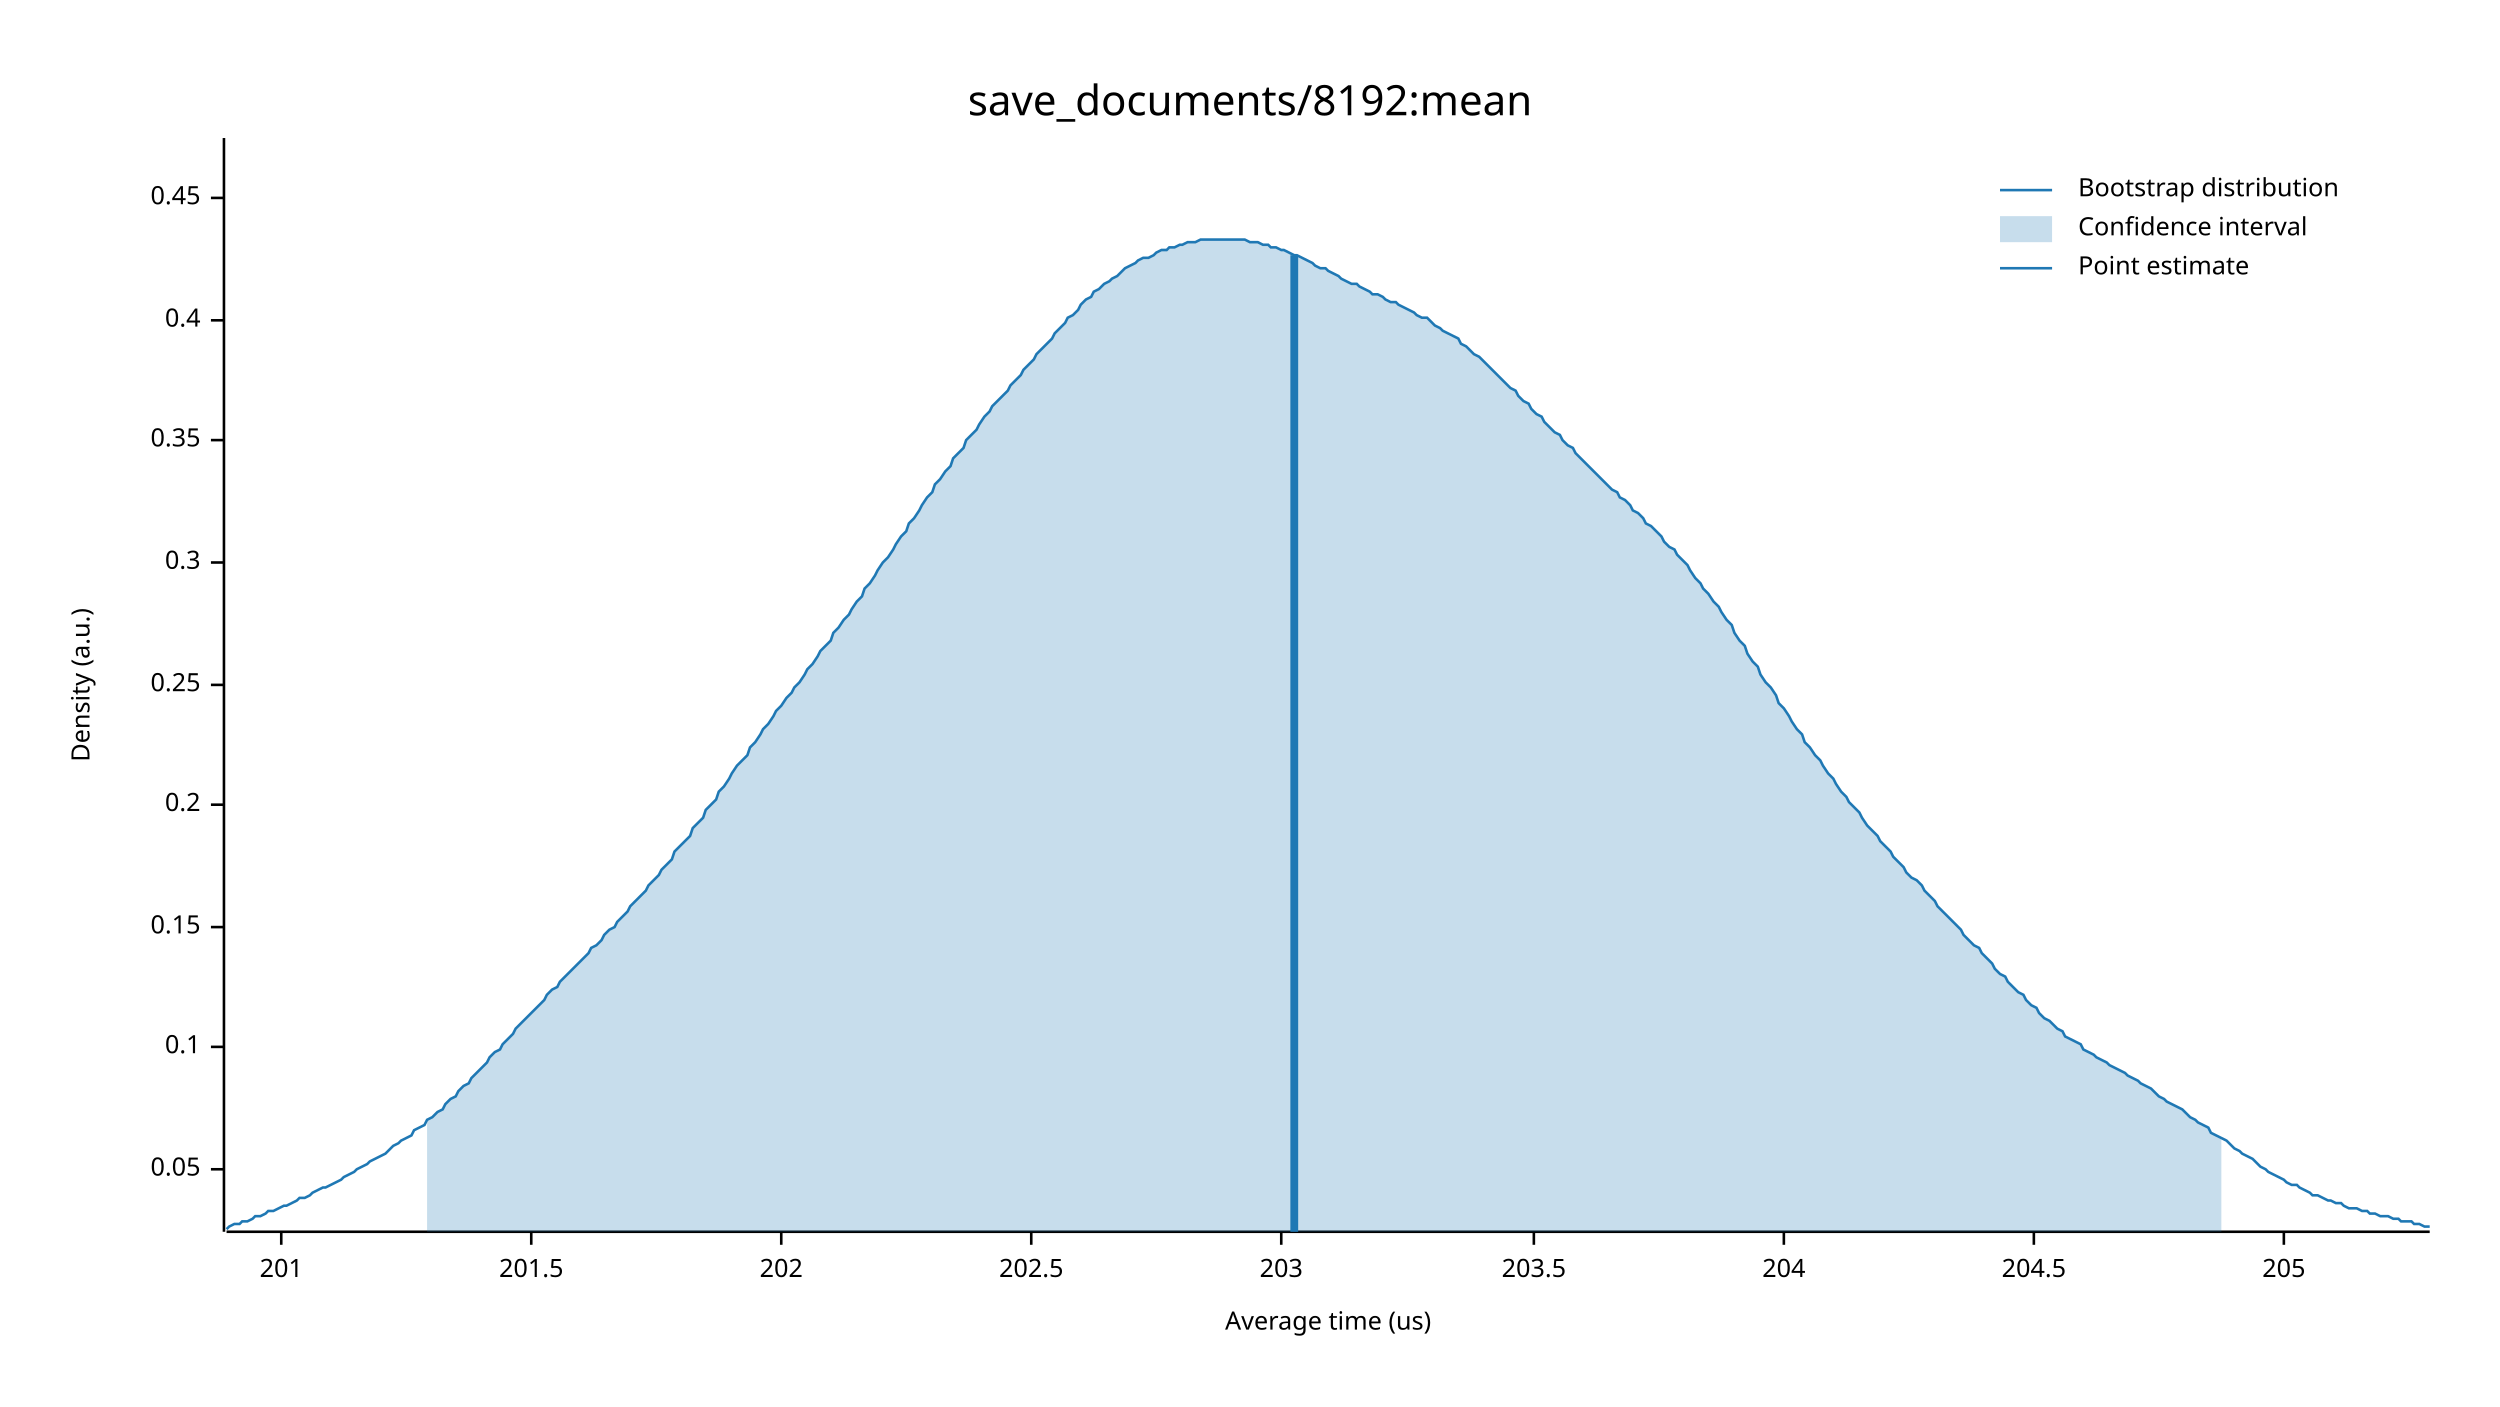
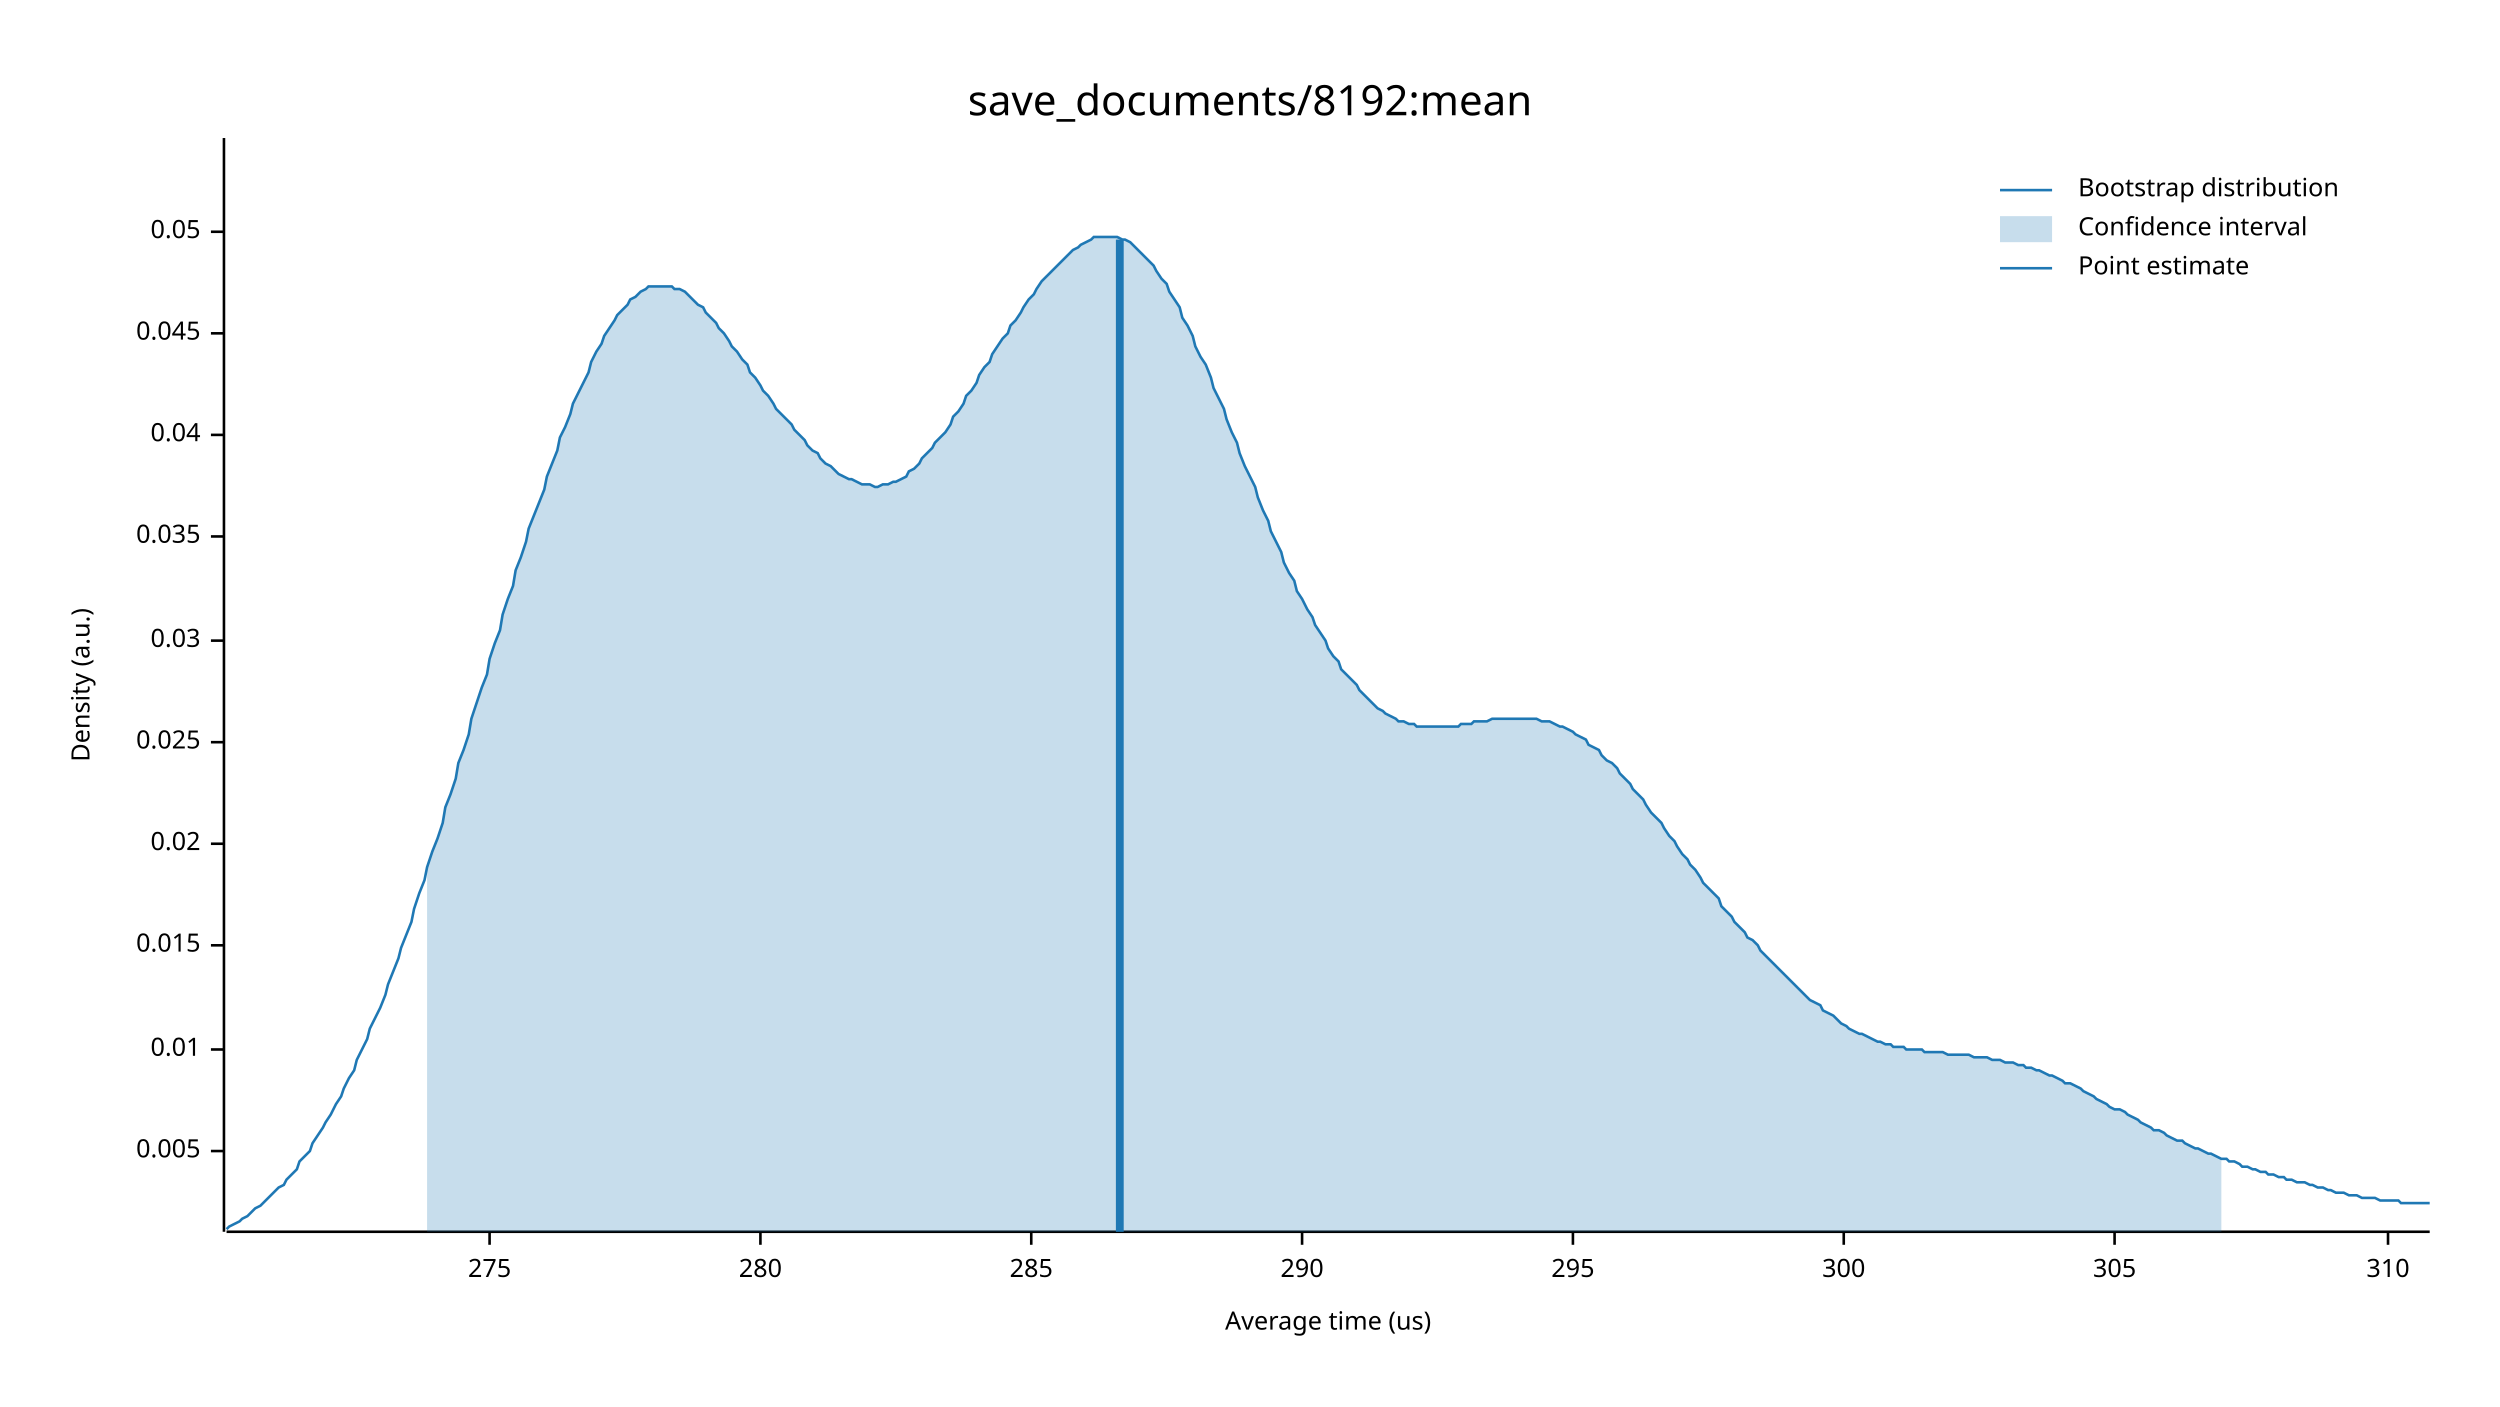
<svg xmlns="http://www.w3.org/2000/svg" width="960" height="540" viewBox="0 0 960 540">
  <text x="480" y="32" dy="0.76em" text-anchor="middle" font-family="sans-serif" font-size="16.129" opacity="1" fill="#000000">
save_documents/8192:mean
</text>
  <text x="27" y="263" dy="0.76em" text-anchor="middle" font-family="sans-serif" font-size="9.677" opacity="1" fill="#000000" transform="rotate(270, 27, 263)">
Density (a.u.)
</text>
  <text x="510" y="513" dy="-0.5ex" text-anchor="middle" font-family="sans-serif" font-size="9.677" opacity="1" fill="#000000">
Average time (us)
</text>
  <polyline fill="none" opacity="1" stroke="#000000" stroke-width="1" points="86,53 86,473 " />
-   <text x="77" y="449" dy="0.5ex" text-anchor="end" font-family="sans-serif" font-size="9.677" opacity="1" fill="#000000">
+   <text x="77" y="442" dy="0.5ex" text-anchor="end" font-family="sans-serif" font-size="9.677" opacity="1" fill="#000000">
+ 0.005
+ </text>
+   <polyline fill="none" opacity="1" stroke="#000000" stroke-width="1" points="81,442 86,442 " />
+   <text x="77" y="403" dy="0.5ex" text-anchor="end" font-family="sans-serif" font-size="9.677" opacity="1" fill="#000000">
+ 0.01
+ </text>
+   <polyline fill="none" opacity="1" stroke="#000000" stroke-width="1" points="81,403 86,403 " />
+   <text x="77" y="363" dy="0.5ex" text-anchor="end" font-family="sans-serif" font-size="9.677" opacity="1" fill="#000000">
+ 0.015
+ </text>
+   <polyline fill="none" opacity="1" stroke="#000000" stroke-width="1" points="81,363 86,363 " />
+   <text x="77" y="324" dy="0.5ex" text-anchor="end" font-family="sans-serif" font-size="9.677" opacity="1" fill="#000000">
+ 0.02
+ </text>
+   <polyline fill="none" opacity="1" stroke="#000000" stroke-width="1" points="81,324 86,324 " />
+   <text x="77" y="285" dy="0.5ex" text-anchor="end" font-family="sans-serif" font-size="9.677" opacity="1" fill="#000000">
+ 0.025
+ </text>
+   <polyline fill="none" opacity="1" stroke="#000000" stroke-width="1" points="81,285 86,285 " />
+   <text x="77" y="246" dy="0.5ex" text-anchor="end" font-family="sans-serif" font-size="9.677" opacity="1" fill="#000000">
+ 0.03
+ </text>
+   <polyline fill="none" opacity="1" stroke="#000000" stroke-width="1" points="81,246 86,246 " />
+   <text x="77" y="206" dy="0.5ex" text-anchor="end" font-family="sans-serif" font-size="9.677" opacity="1" fill="#000000">
+ 0.035
+ </text>
+   <polyline fill="none" opacity="1" stroke="#000000" stroke-width="1" points="81,206 86,206 " />
+   <text x="77" y="167" dy="0.5ex" text-anchor="end" font-family="sans-serif" font-size="9.677" opacity="1" fill="#000000">
+ 0.04
+ </text>
+   <polyline fill="none" opacity="1" stroke="#000000" stroke-width="1" points="81,167 86,167 " />
+   <text x="77" y="128" dy="0.5ex" text-anchor="end" font-family="sans-serif" font-size="9.677" opacity="1" fill="#000000">
+ 0.045
+ </text>
+   <polyline fill="none" opacity="1" stroke="#000000" stroke-width="1" points="81,128 86,128 " />
+   <text x="77" y="89" dy="0.5ex" text-anchor="end" font-family="sans-serif" font-size="9.677" opacity="1" fill="#000000">
0.05
</text>
-   <polyline fill="none" opacity="1" stroke="#000000" stroke-width="1" points="81,449 86,449 " />
-   <text x="77" y="402" dy="0.5ex" text-anchor="end" font-family="sans-serif" font-size="9.677" opacity="1" fill="#000000">
- 0.1
+   <polyline fill="none" opacity="1" stroke="#000000" stroke-width="1" points="81,89 86,89 " />
+   <polyline fill="none" opacity="1" stroke="#000000" stroke-width="1" points="87,473 933,473 " />
+   <text x="188" y="483" dy="0.76em" text-anchor="middle" font-family="sans-serif" font-size="9.677" opacity="1" fill="#000000">
+ 275
</text>
-   <polyline fill="none" opacity="1" stroke="#000000" stroke-width="1" points="81,402 86,402 " />
-   <text x="77" y="356" dy="0.5ex" text-anchor="end" font-family="sans-serif" font-size="9.677" opacity="1" fill="#000000">
- 0.15
+   <polyline fill="none" opacity="1" stroke="#000000" stroke-width="1" points="188,473 188,478 " />
+   <text x="292" y="483" dy="0.76em" text-anchor="middle" font-family="sans-serif" font-size="9.677" opacity="1" fill="#000000">
+ 280
</text>
-   <polyline fill="none" opacity="1" stroke="#000000" stroke-width="1" points="81,356 86,356 " />
-   <text x="77" y="309" dy="0.5ex" text-anchor="end" font-family="sans-serif" font-size="9.677" opacity="1" fill="#000000">
- 0.2
- </text>
-   <polyline fill="none" opacity="1" stroke="#000000" stroke-width="1" points="81,309 86,309 " />
-   <text x="77" y="263" dy="0.5ex" text-anchor="end" font-family="sans-serif" font-size="9.677" opacity="1" fill="#000000">
- 0.25
- </text>
-   <polyline fill="none" opacity="1" stroke="#000000" stroke-width="1" points="81,263 86,263 " />
-   <text x="77" y="216" dy="0.5ex" text-anchor="end" font-family="sans-serif" font-size="9.677" opacity="1" fill="#000000">
- 0.3
- </text>
-   <polyline fill="none" opacity="1" stroke="#000000" stroke-width="1" points="81,216 86,216 " />
-   <text x="77" y="169" dy="0.5ex" text-anchor="end" font-family="sans-serif" font-size="9.677" opacity="1" fill="#000000">
- 0.35
- </text>
-   <polyline fill="none" opacity="1" stroke="#000000" stroke-width="1" points="81,169 86,169 " />
-   <text x="77" y="123" dy="0.5ex" text-anchor="end" font-family="sans-serif" font-size="9.677" opacity="1" fill="#000000">
- 0.4
- </text>
-   <polyline fill="none" opacity="1" stroke="#000000" stroke-width="1" points="81,123 86,123 " />
-   <text x="77" y="76" dy="0.5ex" text-anchor="end" font-family="sans-serif" font-size="9.677" opacity="1" fill="#000000">
- 0.45
- </text>
-   <polyline fill="none" opacity="1" stroke="#000000" stroke-width="1" points="81,76 86,76 " />
-   <polyline fill="none" opacity="1" stroke="#000000" stroke-width="1" points="87,473 933,473 " />
-   <text x="108" y="483" dy="0.76em" text-anchor="middle" font-family="sans-serif" font-size="9.677" opacity="1" fill="#000000">
- 201
- </text>
-   <polyline fill="none" opacity="1" stroke="#000000" stroke-width="1" points="108,473 108,478 " />
-   <text x="204" y="483" dy="0.76em" text-anchor="middle" font-family="sans-serif" font-size="9.677" opacity="1" fill="#000000">
- 201.5
- </text>
-   <polyline fill="none" opacity="1" stroke="#000000" stroke-width="1" points="204,473 204,478 " />
-   <text x="300" y="483" dy="0.76em" text-anchor="middle" font-family="sans-serif" font-size="9.677" opacity="1" fill="#000000">
- 202
- </text>
-   <polyline fill="none" opacity="1" stroke="#000000" stroke-width="1" points="300,473 300,478 " />
+   <polyline fill="none" opacity="1" stroke="#000000" stroke-width="1" points="292,473 292,478 " />
  <text x="396" y="483" dy="0.76em" text-anchor="middle" font-family="sans-serif" font-size="9.677" opacity="1" fill="#000000">
- 202.5
+ 285
</text>
  <polyline fill="none" opacity="1" stroke="#000000" stroke-width="1" points="396,473 396,478 " />
-   <text x="492" y="483" dy="0.76em" text-anchor="middle" font-family="sans-serif" font-size="9.677" opacity="1" fill="#000000">
- 203
+   <text x="500" y="483" dy="0.76em" text-anchor="middle" font-family="sans-serif" font-size="9.677" opacity="1" fill="#000000">
+ 290
</text>
-   <polyline fill="none" opacity="1" stroke="#000000" stroke-width="1" points="492,473 492,478 " />
-   <text x="589" y="483" dy="0.76em" text-anchor="middle" font-family="sans-serif" font-size="9.677" opacity="1" fill="#000000">
- 203.5
+   <polyline fill="none" opacity="1" stroke="#000000" stroke-width="1" points="500,473 500,478 " />
+   <text x="604" y="483" dy="0.76em" text-anchor="middle" font-family="sans-serif" font-size="9.677" opacity="1" fill="#000000">
+ 295
</text>
-   <polyline fill="none" opacity="1" stroke="#000000" stroke-width="1" points="589,473 589,478 " />
-   <text x="685" y="483" dy="0.76em" text-anchor="middle" font-family="sans-serif" font-size="9.677" opacity="1" fill="#000000">
- 204
+   <polyline fill="none" opacity="1" stroke="#000000" stroke-width="1" points="604,473 604,478 " />
+   <text x="708" y="483" dy="0.76em" text-anchor="middle" font-family="sans-serif" font-size="9.677" opacity="1" fill="#000000">
+ 300
</text>
-   <polyline fill="none" opacity="1" stroke="#000000" stroke-width="1" points="685,473 685,478 " />
-   <text x="781" y="483" dy="0.76em" text-anchor="middle" font-family="sans-serif" font-size="9.677" opacity="1" fill="#000000">
- 204.5
+   <polyline fill="none" opacity="1" stroke="#000000" stroke-width="1" points="708,473 708,478 " />
+   <text x="812" y="483" dy="0.76em" text-anchor="middle" font-family="sans-serif" font-size="9.677" opacity="1" fill="#000000">
+ 305
</text>
-   <polyline fill="none" opacity="1" stroke="#000000" stroke-width="1" points="781,473 781,478 " />
-   <text x="877" y="483" dy="0.76em" text-anchor="middle" font-family="sans-serif" font-size="9.677" opacity="1" fill="#000000">
- 205
+   <polyline fill="none" opacity="1" stroke="#000000" stroke-width="1" points="812,473 812,478 " />
+   <text x="917" y="483" dy="0.76em" text-anchor="middle" font-family="sans-serif" font-size="9.677" opacity="1" fill="#000000">
+ 310
</text>
-   <polyline fill="none" opacity="1" stroke="#000000" stroke-width="1" points="877,473 877,478 " />
-   <polyline fill="none" opacity="1" stroke="#1F78B4" stroke-width="1" points="87,472 88,471 90,470 92,470 93,469 95,469 97,468 98,467 100,467 102,466 103,465 105,465 107,464 109,463 110,463 112,462 114,461 115,460 117,460 119,459 120,458 122,457 124,456 125,456 127,455 129,454 131,453 132,452 134,451 136,450 137,449 139,448 141,447 142,446 144,445 146,444 148,443 149,442 151,440 153,439 154,438 156,437 158,436 159,434 161,433 163,432 164,430 166,429 168,427 170,426 171,424 173,422 175,421 176,419 178,417 180,416 181,414 183,412 185,410 187,408 188,406 190,404 192,403 193,401 195,399 197,397 198,395 200,393 202,391 203,390 205,388 207,386 209,384 210,382 212,380 214,379 215,377 217,375 219,373 220,372 222,370 224,368 226,366 227,364 229,363 231,361 232,359 234,357 236,356 237,354 239,352 241,350 242,348 244,346 246,344 248,342 249,340 251,338 253,336 254,334 256,332 258,330 259,327 261,325 263,323 265,321 266,318 268,316 270,314 271,311 273,309 275,307 276,304 278,302 280,299 281,297 283,294 285,292 287,290 288,287 290,285 292,282 293,280 295,278 297,275 298,273 300,271 302,268 304,266 305,264 307,262 309,259 310,257 312,255 314,252 315,250 317,248 319,246 320,243 322,241 324,238 326,236 327,234 329,231 331,229 332,226 334,224 336,221 337,219 339,216 341,214 343,211 344,209 346,206 348,204 349,201 351,199 353,196 354,194 356,191 358,189 359,186 361,184 363,181 365,179 366,176 368,174 370,172 371,169 373,167 375,165 376,163 378,160 380,158 381,156 383,154 385,152 387,150 388,148 390,146 392,144 393,142 395,140 397,138 398,136 400,134 402,132 404,130 405,128 407,126 409,124 410,122 412,121 414,119 415,117 417,115 419,114 420,112 422,111 424,109 426,108 427,107 429,106 431,104 432,103 434,102 436,101 437,100 439,99 441,99 443,98 444,97 446,96 448,96 449,95 451,95 453,94 454,94 456,93 458,93 459,93 461,92 463,92 465,92 466,92 468,92 470,92 471,92 473,92 475,92 476,92 478,92 480,93 482,93 483,93 485,94 487,94 488,95 490,95 492,96 493,96 495,97 497,98 498,98 500,99 502,100 504,101 505,102 507,103 509,103 510,104 512,105 514,106 515,107 517,108 519,109 521,109 522,110 524,111 526,112 527,113 529,113 531,114 532,115 534,116 536,116 537,117 539,118 541,119 543,120 544,121 546,122 548,122 549,123 551,125 553,126 554,127 556,128 558,129 560,130 561,132 563,133 565,135 566,136 568,137 570,139 571,140 573,142 575,144 576,145 578,147 580,149 582,150 583,152 585,154 587,155 588,157 590,159 592,160 593,162 595,164 597,166 599,167 600,169 602,171 604,172 605,174 607,176 609,178 610,179 612,181 614,183 615,184 617,186 619,188 621,189 622,191 624,192 626,194 627,196 629,197 631,199 632,201 634,202 636,204 638,206 639,208 641,210 643,211 644,213 646,215 648,217 649,219 651,222 653,224 654,226 656,228 658,231 660,233 661,235 663,238 665,240 666,243 668,246 670,248 671,251 673,254 675,256 676,259 678,262 680,264 682,267 683,270 685,272 687,275 688,277 690,280 692,282 693,285 695,287 697,290 699,292 700,294 702,297 704,299 705,301 707,304 709,306 710,308 712,310 714,312 715,314 717,317 719,319 721,321 722,323 724,325 726,327 727,329 729,331 731,333 732,335 734,337 736,338 738,340 739,342 741,344 743,346 744,348 746,350 748,352 749,353 751,355 753,357 754,359 756,361 758,363 760,364 761,366 763,368 765,370 766,372 768,374 770,375 771,377 773,379 775,381 777,382 778,384 780,386 782,387 783,389 785,391 787,392 788,393 790,395 792,396 793,398 795,399 797,400 799,401 800,403 802,404 804,405 805,406 807,407 809,408 810,409 812,410 814,411 816,412 817,413 819,414 821,415 822,416 824,417 826,418 827,419 829,421 831,422 832,423 834,424 836,425 838,426 839,427 841,429 843,430 844,431 846,432 848,433 849,435 851,436 853,437 855,438 856,439 858,441 860,442 861,443 863,444 865,445 866,446 868,448 870,449 871,450 873,451 875,452 877,453 878,454 880,455 882,455 883,456 885,457 887,458 888,459 890,459 892,460 894,461 895,461 897,462 899,462 900,463 902,464 904,464 905,464 907,465 909,465 910,466 912,466 914,467 916,467 917,467 919,468 921,468 922,469 924,469 926,469 927,470 929,470 931,471 933,471 " />
-   <polygon opacity="0.25" fill="#1F78B4" points="164,430 166,429 168,427 170,426 171,424 173,422 175,421 176,419 178,417 180,416 181,414 183,412 185,410 187,408 188,406 190,404 192,403 193,401 195,399 197,397 198,395 200,393 202,391 203,390 205,388 207,386 209,384 210,382 212,380 214,379 215,377 217,375 219,373 220,372 222,370 224,368 226,366 227,364 229,363 231,361 232,359 234,357 236,356 237,354 239,352 241,350 242,348 244,346 246,344 248,342 249,340 251,338 253,336 254,334 256,332 258,330 259,327 261,325 263,323 265,321 266,318 268,316 270,314 271,311 273,309 275,307 276,304 278,302 280,299 281,297 283,294 285,292 287,290 288,287 290,285 292,282 293,280 295,278 297,275 298,273 300,271 302,268 304,266 305,264 307,262 309,259 310,257 312,255 314,252 315,250 317,248 319,246 320,243 322,241 324,238 326,236 327,234 329,231 331,229 332,226 334,224 336,221 337,219 339,216 341,214 343,211 344,209 346,206 348,204 349,201 351,199 353,196 354,194 356,191 358,189 359,186 361,184 363,181 365,179 366,176 368,174 370,172 371,169 373,167 375,165 376,163 378,160 380,158 381,156 383,154 385,152 387,150 388,148 390,146 392,144 393,142 395,140 397,138 398,136 400,134 402,132 404,130 405,128 407,126 409,124 410,122 412,121 414,119 415,117 417,115 419,114 420,112 422,111 424,109 426,108 427,107 429,106 431,104 432,103 434,102 436,101 437,100 439,99 441,99 443,98 444,97 446,96 448,96 449,95 451,95 453,94 454,94 456,93 458,93 459,93 461,92 463,92 465,92 466,92 468,92 470,92 471,92 473,92 475,92 476,92 478,92 480,93 482,93 483,93 485,94 487,94 488,95 490,95 492,96 493,96 495,97 497,98 498,98 500,99 502,100 504,101 505,102 507,103 509,103 510,104 512,105 514,106 515,107 517,108 519,109 521,109 522,110 524,111 526,112 527,113 529,113 531,114 532,115 534,116 536,116 537,117 539,118 541,119 543,120 544,121 546,122 548,122 549,123 551,125 553,126 554,127 556,128 558,129 560,130 561,132 563,133 565,135 566,136 568,137 570,139 571,140 573,142 575,144 576,145 578,147 580,149 582,150 583,152 585,154 587,155 588,157 590,159 592,160 593,162 595,164 597,166 599,167 600,169 602,171 604,172 605,174 607,176 609,178 610,179 612,181 614,183 615,184 617,186 619,188 621,189 622,191 624,192 626,194 627,196 629,197 631,199 632,201 634,202 636,204 638,206 639,208 641,210 643,211 644,213 646,215 648,217 649,219 651,222 653,224 654,226 656,228 658,231 660,233 661,235 663,238 665,240 666,243 668,246 670,248 671,251 673,254 675,256 676,259 678,262 680,264 682,267 683,270 685,272 687,275 688,277 690,280 692,282 693,285 695,287 697,290 699,292 700,294 702,297 704,299 705,301 707,304 709,306 710,308 712,310 714,312 715,314 717,317 719,319 721,321 722,323 724,325 726,327 727,329 729,331 731,333 732,335 734,337 736,338 738,340 739,342 741,344 743,346 744,348 746,350 748,352 749,353 751,355 753,357 754,359 756,361 758,363 760,364 761,366 763,368 765,370 766,372 768,374 770,375 771,377 773,379 775,381 777,382 778,384 780,386 782,387 783,389 785,391 787,392 788,393 790,395 792,396 793,398 795,399 797,400 799,401 800,403 802,404 804,405 805,406 807,407 809,408 810,409 812,410 814,411 816,412 817,413 819,414 821,415 822,416 824,417 826,418 827,419 829,421 831,422 832,423 834,424 836,425 838,426 839,427 841,429 843,430 844,431 846,432 848,433 849,435 851,436 853,437 853,473 164,473 " />
-   <polyline fill="none" opacity="1" stroke="#1F78B4" stroke-width="3" points="497,473 497,98 " />
+   <polyline fill="none" opacity="1" stroke="#000000" stroke-width="1" points="917,473 917,478 " />
+   <polyline fill="none" opacity="1" stroke="#1F78B4" stroke-width="1" points="87,472 88,471 90,470 92,469 93,468 95,467 97,465 98,464 100,463 102,461 103,460 105,458 107,456 109,455 110,453 112,451 114,449 115,446 117,444 119,442 120,439 122,436 124,433 125,431 127,428 129,424 131,421 132,418 134,414 136,411 137,407 139,403 141,399 142,395 144,391 146,387 148,382 149,378 151,373 153,368 154,364 156,359 158,354 159,349 161,343 163,338 164,333 166,327 168,322 170,316 171,310 173,305 175,299 176,293 178,288 180,282 181,276 183,270 185,264 187,259 188,253 190,247 192,242 193,236 195,230 197,225 198,219 200,214 202,208 203,203 205,198 207,193 209,188 210,183 212,178 214,173 215,168 217,164 219,159 220,155 222,151 224,147 226,143 227,139 229,135 231,132 232,129 234,126 236,123 237,121 239,119 241,117 242,115 244,114 246,112 248,111 249,110 251,110 253,110 254,110 256,110 258,110 259,111 261,111 263,112 265,114 266,115 268,117 270,118 271,120 273,122 275,124 276,126 278,128 280,131 281,133 283,135 285,138 287,140 288,143 290,145 292,148 293,150 295,152 297,155 298,157 300,159 302,161 304,163 305,165 307,167 309,169 310,171 312,173 314,174 315,176 317,178 319,179 320,180 322,182 324,183 326,184 327,184 329,185 331,186 332,186 334,186 336,187 337,187 339,186 341,186 343,185 344,185 346,184 348,183 349,181 351,180 353,178 354,176 356,174 358,172 359,170 361,168 363,166 365,163 366,160 368,158 370,155 371,152 373,150 375,147 376,144 378,141 380,139 381,136 383,133 385,130 387,128 388,125 390,123 392,120 393,118 395,115 397,113 398,111 400,108 402,106 404,104 405,103 407,101 409,99 410,98 412,96 414,95 415,94 417,93 419,92 420,91 422,91 424,91 426,91 427,91 429,91 431,92 432,92 434,93 436,95 437,96 439,98 441,100 443,102 444,104 446,107 448,109 449,112 451,115 453,118 454,122 456,125 458,129 459,133 461,137 463,140 465,145 466,149 468,153 470,157 471,161 473,166 475,170 476,174 478,179 480,183 482,187 483,191 485,196 487,200 488,204 490,208 492,212 493,216 495,220 497,223 498,227 500,230 502,234 504,237 505,240 507,243 509,246 510,249 512,252 514,254 515,257 517,259 519,261 521,263 522,265 524,267 526,269 527,270 529,272 531,273 532,274 534,275 536,276 537,277 539,277 541,278 543,278 544,279 546,279 548,279 549,279 551,279 553,279 554,279 556,279 558,279 560,279 561,278 563,278 565,278 566,277 568,277 570,277 571,277 573,276 575,276 576,276 578,276 580,276 582,276 583,276 585,276 587,276 588,276 590,276 592,277 593,277 595,277 597,278 599,279 600,279 602,280 604,281 605,282 607,283 609,284 610,286 612,287 614,288 615,290 617,292 619,293 621,295 622,297 624,299 626,301 627,303 629,305 631,307 632,309 634,312 636,314 638,316 639,318 641,321 643,323 644,325 646,328 648,330 649,332 651,334 653,337 654,339 656,341 658,343 660,345 661,348 663,350 665,352 666,354 668,356 670,358 671,360 673,361 675,363 676,365 678,367 680,369 682,371 683,372 685,374 687,376 688,377 690,379 692,381 693,382 695,384 697,385 699,386 700,388 702,389 704,390 705,391 707,393 709,394 710,395 712,396 714,397 715,397 717,398 719,399 721,400 722,400 724,401 726,401 727,402 729,402 731,402 732,403 734,403 736,403 738,403 739,404 741,404 743,404 744,404 746,404 748,405 749,405 751,405 753,405 754,405 756,405 758,406 760,406 761,406 763,406 765,407 766,407 768,407 770,408 771,408 773,408 775,409 777,409 778,410 780,410 782,411 783,411 785,412 787,413 788,413 790,414 792,415 793,416 795,416 797,417 799,418 800,419 802,420 804,421 805,422 807,423 809,424 810,425 812,426 814,426 816,427 817,428 819,429 821,430 822,431 824,432 826,433 827,434 829,434 831,435 832,436 834,437 836,438 838,438 839,439 841,440 843,441 844,441 846,442 848,443 849,443 851,444 853,445 855,445 856,446 858,446 860,447 861,448 863,448 865,449 866,449 868,450 870,450 871,451 873,451 875,452 877,452 878,453 880,453 882,454 883,454 885,454 887,455 888,455 890,456 892,456 894,457 895,457 897,458 899,458 900,458 902,459 904,459 905,459 907,460 909,460 910,460 912,460 914,461 916,461 917,461 919,461 921,461 922,462 924,462 926,462 927,462 929,462 931,462 933,462 " />
+   <polygon opacity="0.25" fill="#1F78B4" points="164,333 166,327 168,322 170,316 171,310 173,305 175,299 176,293 178,288 180,282 181,276 183,270 185,264 187,259 188,253 190,247 192,242 193,236 195,230 197,225 198,219 200,214 202,208 203,203 205,198 207,193 209,188 210,183 212,178 214,173 215,168 217,164 219,159 220,155 222,151 224,147 226,143 227,139 229,135 231,132 232,129 234,126 236,123 237,121 239,119 241,117 242,115 244,114 246,112 248,111 249,110 251,110 253,110 254,110 256,110 258,110 259,111 261,111 263,112 265,114 266,115 268,117 270,118 271,120 273,122 275,124 276,126 278,128 280,131 281,133 283,135 285,138 287,140 288,143 290,145 292,148 293,150 295,152 297,155 298,157 300,159 302,161 304,163 305,165 307,167 309,169 310,171 312,173 314,174 315,176 317,178 319,179 320,180 322,182 324,183 326,184 327,184 329,185 331,186 332,186 334,186 336,187 337,187 339,186 341,186 343,185 344,185 346,184 348,183 349,181 351,180 353,178 354,176 356,174 358,172 359,170 361,168 363,166 365,163 366,160 368,158 370,155 371,152 373,150 375,147 376,144 378,141 380,139 381,136 383,133 385,130 387,128 388,125 390,123 392,120 393,118 395,115 397,113 398,111 400,108 402,106 404,104 405,103 407,101 409,99 410,98 412,96 414,95 415,94 417,93 419,92 420,91 422,91 424,91 426,91 427,91 429,91 431,92 432,92 434,93 436,95 437,96 439,98 441,100 443,102 444,104 446,107 448,109 449,112 451,115 453,118 454,122 456,125 458,129 459,133 461,137 463,140 465,145 466,149 468,153 470,157 471,161 473,166 475,170 476,174 478,179 480,183 482,187 483,191 485,196 487,200 488,204 490,208 492,212 493,216 495,220 497,223 498,227 500,230 502,234 504,237 505,240 507,243 509,246 510,249 512,252 514,254 515,257 517,259 519,261 521,263 522,265 524,267 526,269 527,270 529,272 531,273 532,274 534,275 536,276 537,277 539,277 541,278 543,278 544,279 546,279 548,279 549,279 551,279 553,279 554,279 556,279 558,279 560,279 561,278 563,278 565,278 566,277 568,277 570,277 571,277 573,276 575,276 576,276 578,276 580,276 582,276 583,276 585,276 587,276 588,276 590,276 592,277 593,277 595,277 597,278 599,279 600,279 602,280 604,281 605,282 607,283 609,284 610,286 612,287 614,288 615,290 617,292 619,293 621,295 622,297 624,299 626,301 627,303 629,305 631,307 632,309 634,312 636,314 638,316 639,318 641,321 643,323 644,325 646,328 648,330 649,332 651,334 653,337 654,339 656,341 658,343 660,345 661,348 663,350 665,352 666,354 668,356 670,358 671,360 673,361 675,363 676,365 678,367 680,369 682,371 683,372 685,374 687,376 688,377 690,379 692,381 693,382 695,384 697,385 699,386 700,388 702,389 704,390 705,391 707,393 709,394 710,395 712,396 714,397 715,397 717,398 719,399 721,400 722,400 724,401 726,401 727,402 729,402 731,402 732,403 734,403 736,403 738,403 739,404 741,404 743,404 744,404 746,404 748,405 749,405 751,405 753,405 754,405 756,405 758,406 760,406 761,406 763,406 765,407 766,407 768,407 770,408 771,408 773,408 775,409 777,409 778,410 780,410 782,411 783,411 785,412 787,413 788,413 790,414 792,415 793,416 795,416 797,417 799,418 800,419 802,420 804,421 805,422 807,423 809,424 810,425 812,426 814,426 816,427 817,428 819,429 821,430 822,431 824,432 826,433 827,434 829,434 831,435 832,436 834,437 836,438 838,438 839,439 841,440 843,441 844,441 846,442 848,443 849,443 851,444 853,445 853,473 164,473 " />
+   <polyline fill="none" opacity="1" stroke="#1F78B4" stroke-width="3" points="430,473 430,92 " />
  <text x="798" y="68" dy="0.76em" text-anchor="start" font-family="sans-serif" font-size="9.677" opacity="1" fill="#000000">
Bootstrap distribution
</text>
  <text x="798" y="83" dy="0.76em" text-anchor="start" font-family="sans-serif" font-size="9.677" opacity="1" fill="#000000">
Confidence interval
</text>
  <text x="798" y="98" dy="0.76em" text-anchor="start" font-family="sans-serif" font-size="9.677" opacity="1" fill="#000000">
Point estimate
</text>
  <polyline fill="none" opacity="1" stroke="#1F78B4" stroke-width="1" points="768,73 788,73 " />
  <rect x="768" y="83" width="20" height="10" opacity="0.25" fill="#1F78B4" stroke="none" />
  <polyline fill="none" opacity="1" stroke="#1F78B4" stroke-width="1" points="768,103 788,103 " />
</svg>
